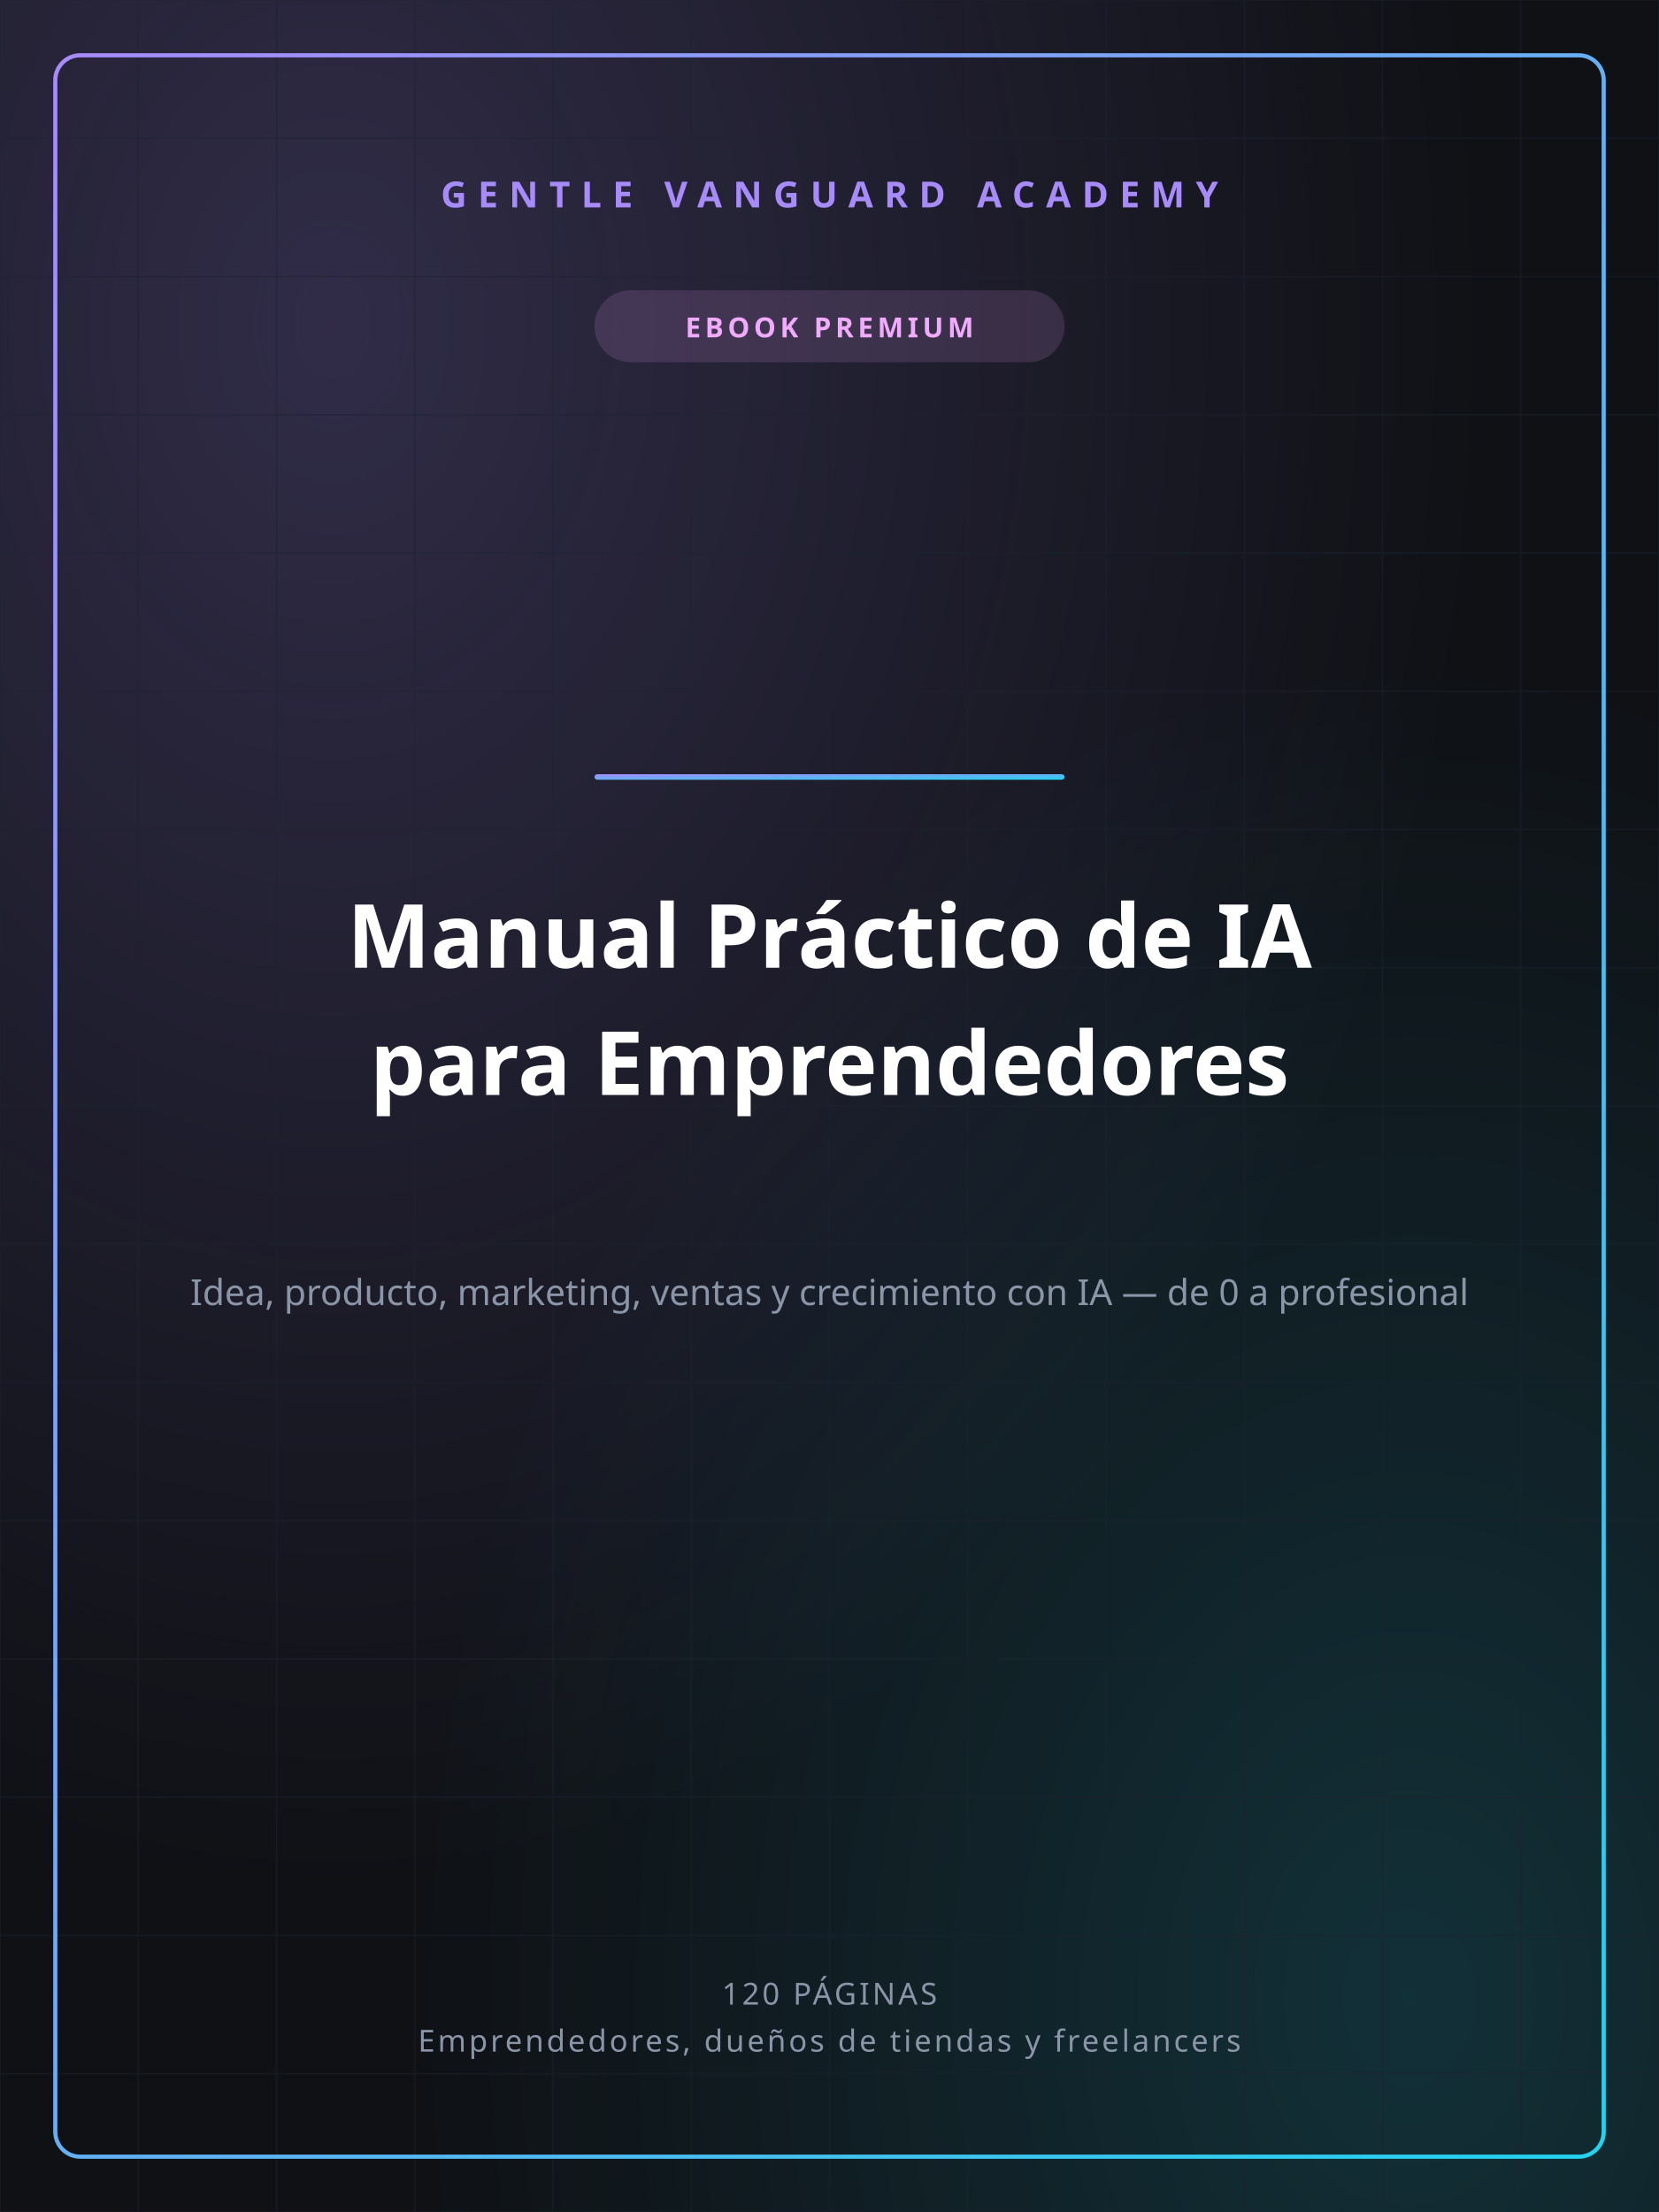
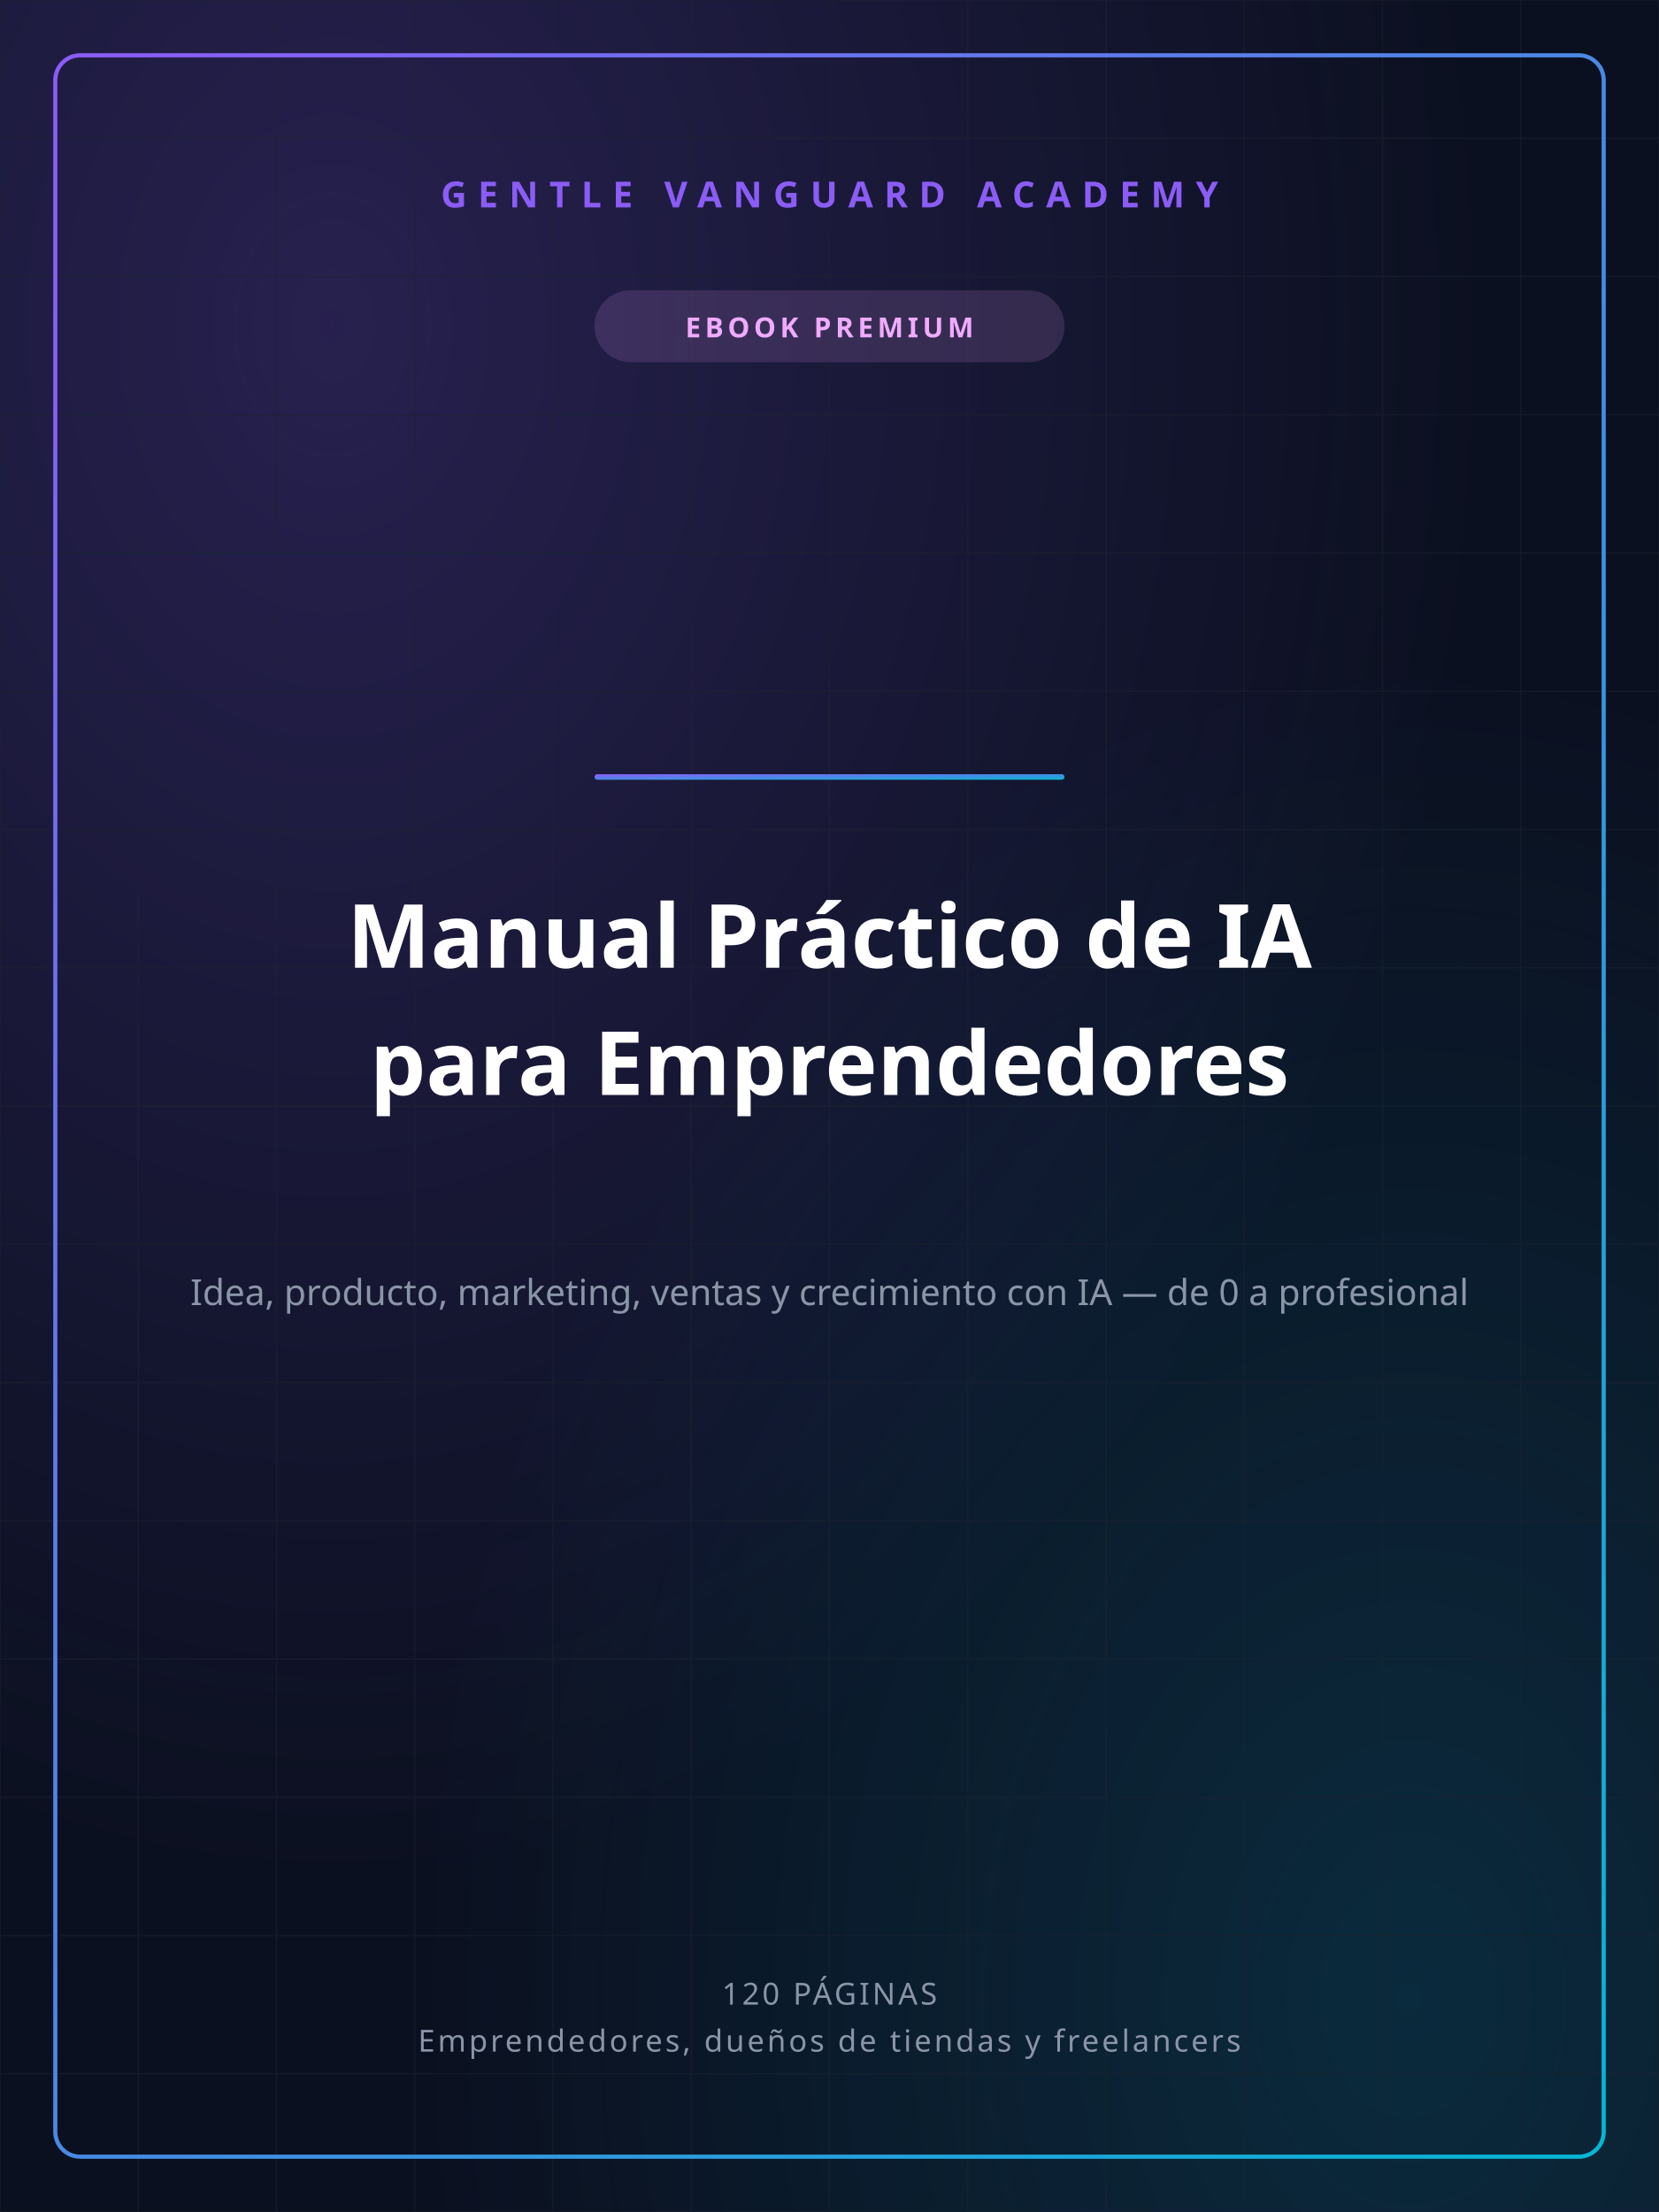
<svg xmlns="http://www.w3.org/2000/svg" width="1200" height="1600" viewBox="0 0 1200 1600">
  <defs>
    <linearGradient id="gvGrad" x1="0" y1="0" x2="1" y2="1">
-       <stop offset="0%" stop-color="#A78BFA" />
-       <stop offset="100%" stop-color="#22D3EE" />
+       <stop offset="0%" stop-color="#8B5CF6" />
+       <stop offset="100%" stop-color="#06B6D4" />
    </linearGradient>
    <radialGradient id="glowA" cx="0.2" cy="0.15" r="0.7">
-       <stop offset="0%" stop-color="#A78BFA" stop-opacity="0.22" />
-       <stop offset="100%" stop-color="#A78BFA" stop-opacity="0" />
+       <stop offset="0%" stop-color="#8B5CF6" stop-opacity="0.22" />
+       <stop offset="100%" stop-color="#8B5CF6" stop-opacity="0" />
    </radialGradient>
    <radialGradient id="glowB" cx="0.85" cy="0.9" r="0.6">
-       <stop offset="0%" stop-color="#22D3EE" stop-opacity="0.16" />
-       <stop offset="100%" stop-color="#22D3EE" stop-opacity="0" />
+       <stop offset="0%" stop-color="#06B6D4" stop-opacity="0.16" />
+       <stop offset="100%" stop-color="#06B6D4" stop-opacity="0" />
    </radialGradient>
  </defs>
-   <rect width="1200" height="1600" fill="#0F1115" />
+   <rect width="1200" height="1600" fill="#0B1020" />
  <rect width="1200" height="1600" fill="url(#glowA)" />
  <rect width="1200" height="1600" fill="url(#glowB)" />
  <g stroke="#1c2230" stroke-width="1" opacity="0.5">
    <line x1="0" y1="0" x2="0" y2="1600" />
    <line x1="100" y1="0" x2="100" y2="1600" />
    <line x1="200" y1="0" x2="200" y2="1600" />
    <line x1="300" y1="0" x2="300" y2="1600" />
    <line x1="400" y1="0" x2="400" y2="1600" />
    <line x1="500" y1="0" x2="500" y2="1600" />
    <line x1="600" y1="0" x2="600" y2="1600" />
    <line x1="700" y1="0" x2="700" y2="1600" />
    <line x1="800" y1="0" x2="800" y2="1600" />
    <line x1="900" y1="0" x2="900" y2="1600" />
    <line x1="1000" y1="0" x2="1000" y2="1600" />
    <line x1="1100" y1="0" x2="1100" y2="1600" />
    <line x1="1200" y1="0" x2="1200" y2="1600" />
    <line x1="0" y1="0" x2="1200" y2="0" />
    <line x1="0" y1="100" x2="1200" y2="100" />
    <line x1="0" y1="200" x2="1200" y2="200" />
    <line x1="0" y1="300" x2="1200" y2="300" />
    <line x1="0" y1="400" x2="1200" y2="400" />
    <line x1="0" y1="500" x2="1200" y2="500" />
    <line x1="0" y1="600" x2="1200" y2="600" />
    <line x1="0" y1="700" x2="1200" y2="700" />
    <line x1="0" y1="800" x2="1200" y2="800" />
    <line x1="0" y1="900" x2="1200" y2="900" />
    <line x1="0" y1="1000" x2="1200" y2="1000" />
    <line x1="0" y1="1100" x2="1200" y2="1100" />
    <line x1="0" y1="1200" x2="1200" y2="1200" />
    <line x1="0" y1="1300" x2="1200" y2="1300" />
    <line x1="0" y1="1400" x2="1200" y2="1400" />
    <line x1="0" y1="1500" x2="1200" y2="1500" />
    <line x1="0" y1="1600" x2="1200" y2="1600" />
  </g>
  <rect x="40" y="40" width="1120" height="1520" fill="none" stroke="url(#gvGrad)" stroke-width="3" rx="18" />
-   <text x="600" y="150" text-anchor="middle" font-family="'Space Grotesk','Segoe UI',sans-serif" font-size="26" font-weight="700" fill="#A78BFA" letter-spacing="8">GENTLE VANGUARD ACADEMY</text>
+   <text x="600" y="150" text-anchor="middle" font-family="'Space Grotesk','Segoe UI',sans-serif" font-size="26" font-weight="700" fill="#8B5CF6" letter-spacing="8">GENTLE VANGUARD ACADEMY</text>
  <rect x="430" y="210" width="340" height="52" rx="26" fill="#F0ABFC" opacity="0.14" />
  <text x="600" y="244" text-anchor="middle" font-family="'Space Grotesk','Segoe UI',sans-serif" font-size="20" font-weight="700" fill="#F0ABFC" letter-spacing="3">EBOOK PREMIUM</text>
  <rect x="430" y="560" width="340" height="4" rx="2" fill="url(#gvGrad)" />
  <text x="600" y="700" text-anchor="middle" font-family="'Space Grotesk','Segoe UI',sans-serif" font-size="64" font-weight="800" fill="#ffffff">Manual Práctico de IA</text>
  <text x="600" y="792" text-anchor="middle" font-family="'Space Grotesk','Segoe UI',sans-serif" font-size="64" font-weight="800" fill="#ffffff">para Emprendedores</text>
  <text x="600" y="944" text-anchor="middle" font-family="'Space Grotesk','Segoe UI',sans-serif" font-size="26" font-weight="400" fill="#8b95a8">Idea, producto, marketing, ventas y crecimiento con IA — de 0 a profesional</text>
  <text x="600" y="1450" text-anchor="middle" font-family="'Space Grotesk','Segoe UI',sans-serif" font-size="22" font-weight="500" fill="#8b95a8" letter-spacing="2">120 PÁGINAS</text>
  <text x="600" y="1484" text-anchor="middle" font-family="'Space Grotesk','Segoe UI',sans-serif" font-size="22" font-weight="500" fill="#8b95a8" letter-spacing="2">Emprendedores, dueños de tiendas y freelancers</text>
</svg>
